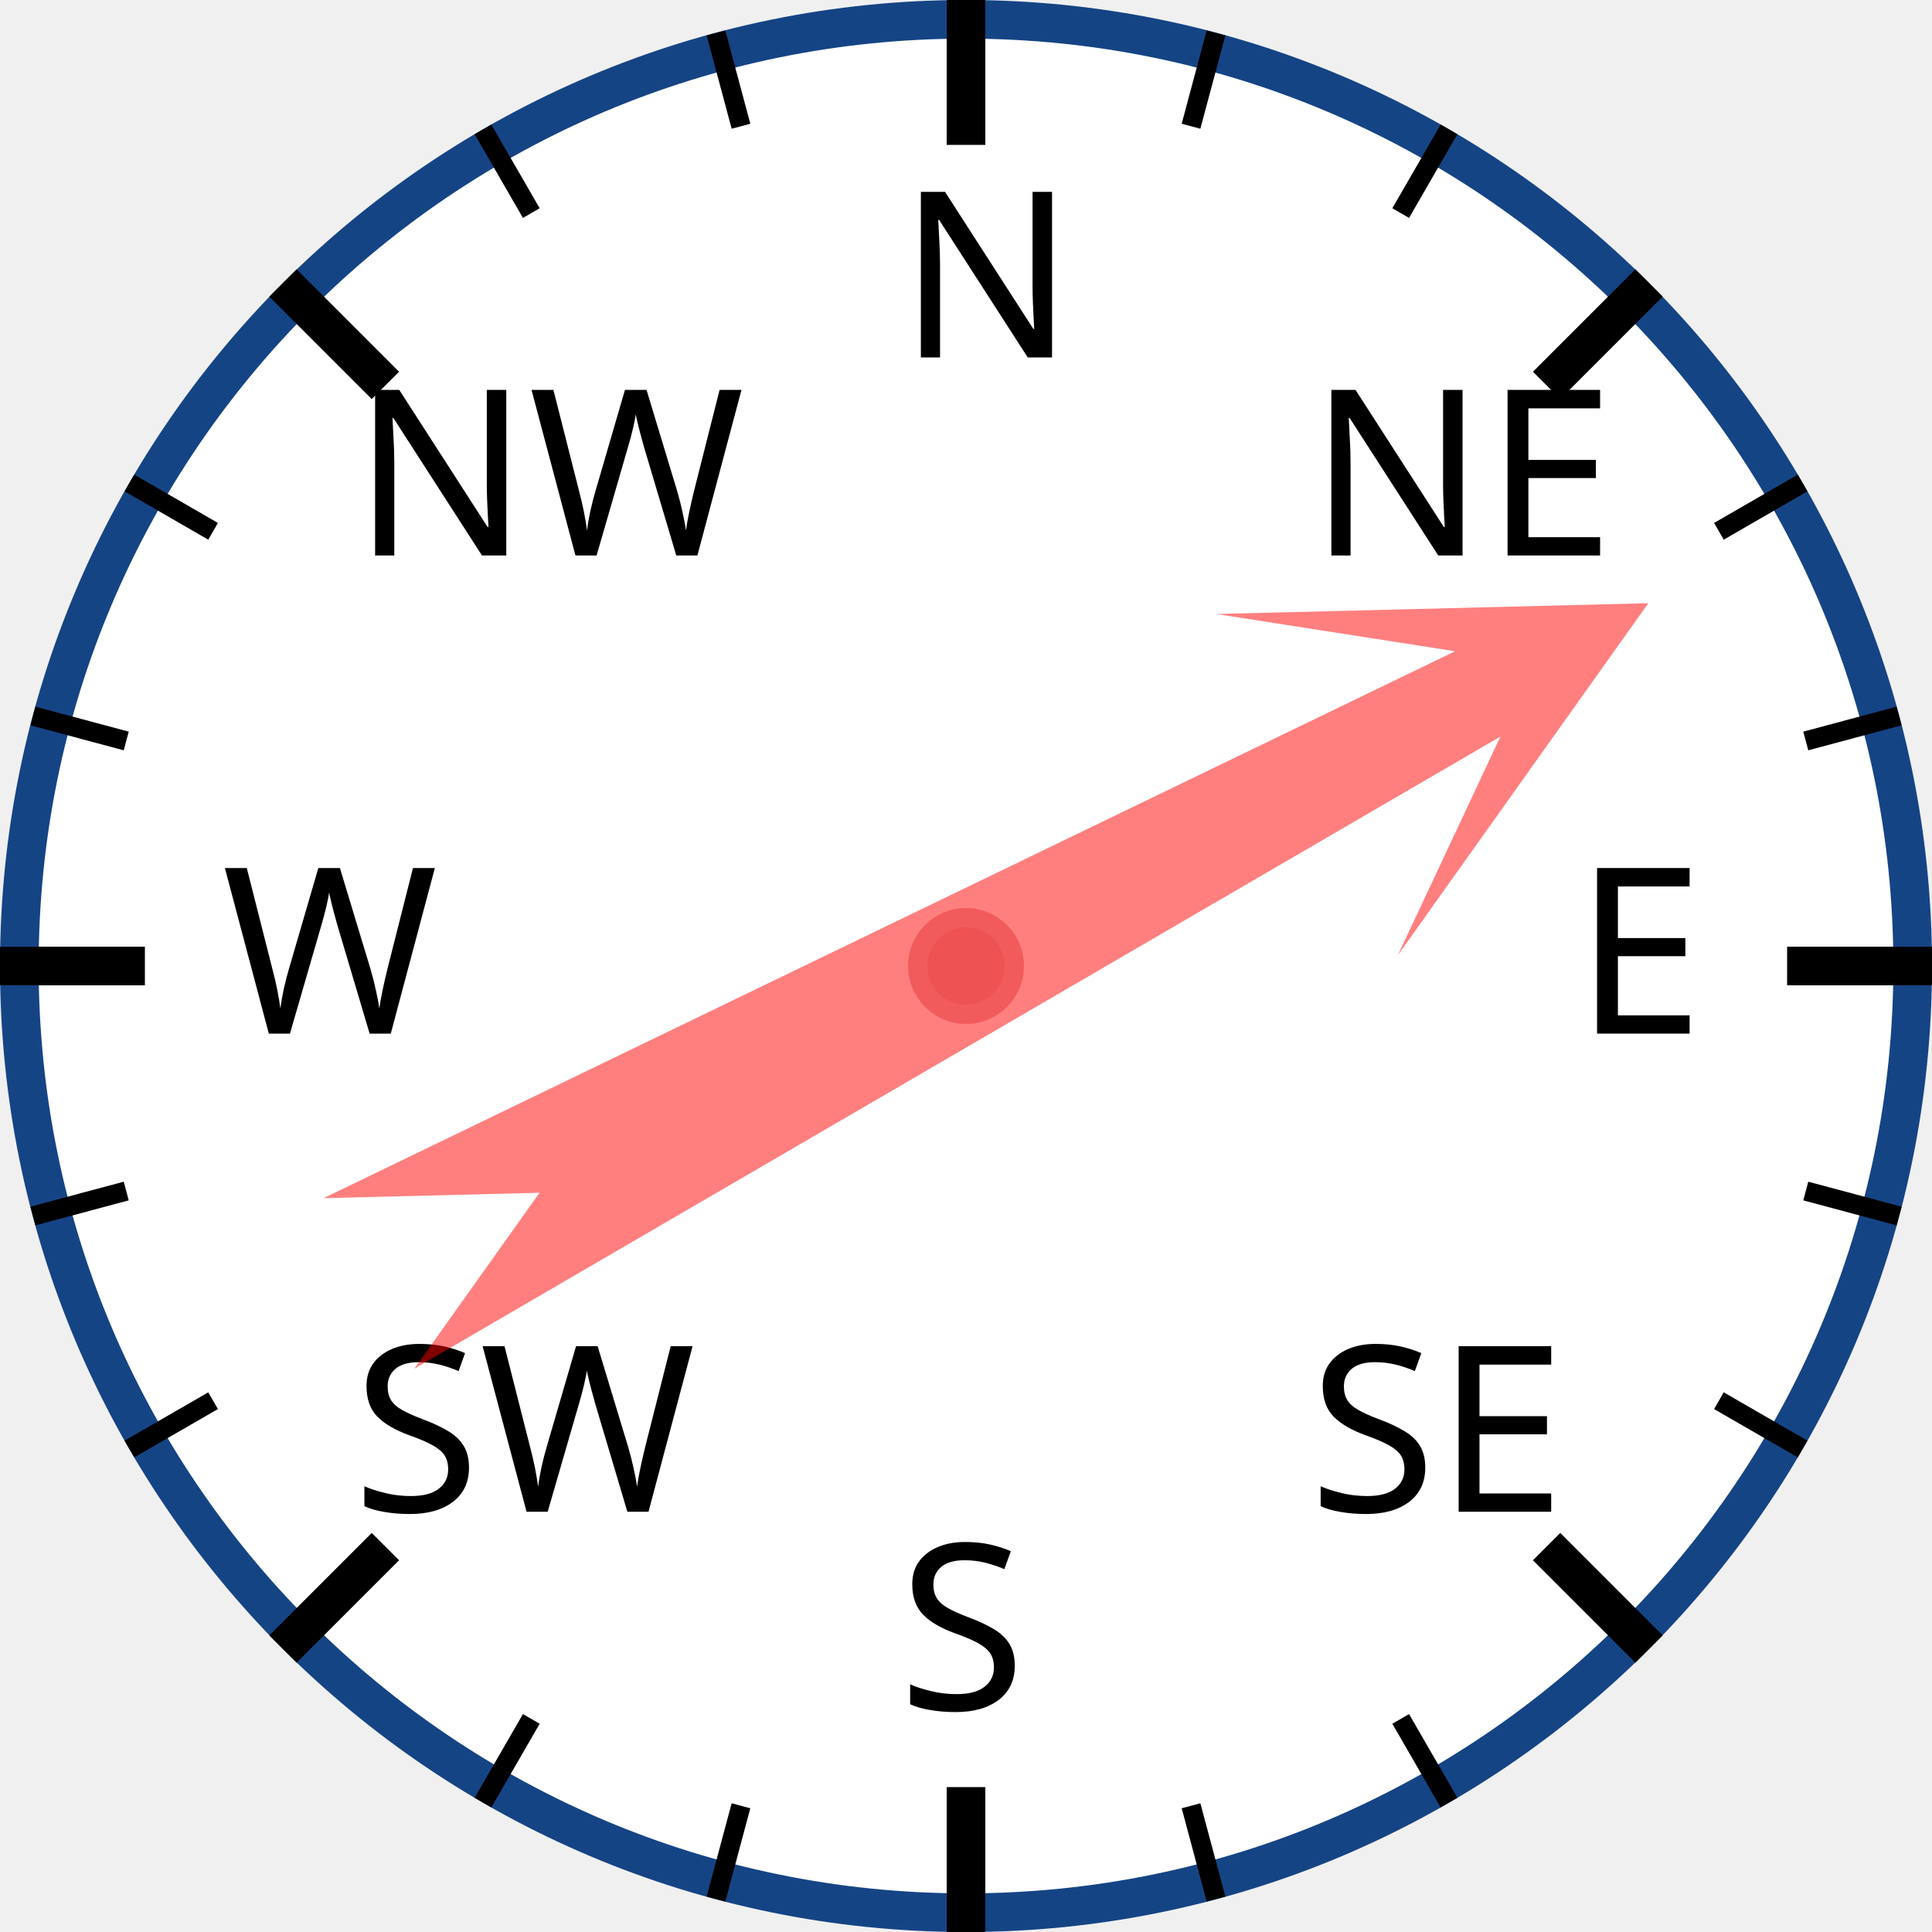
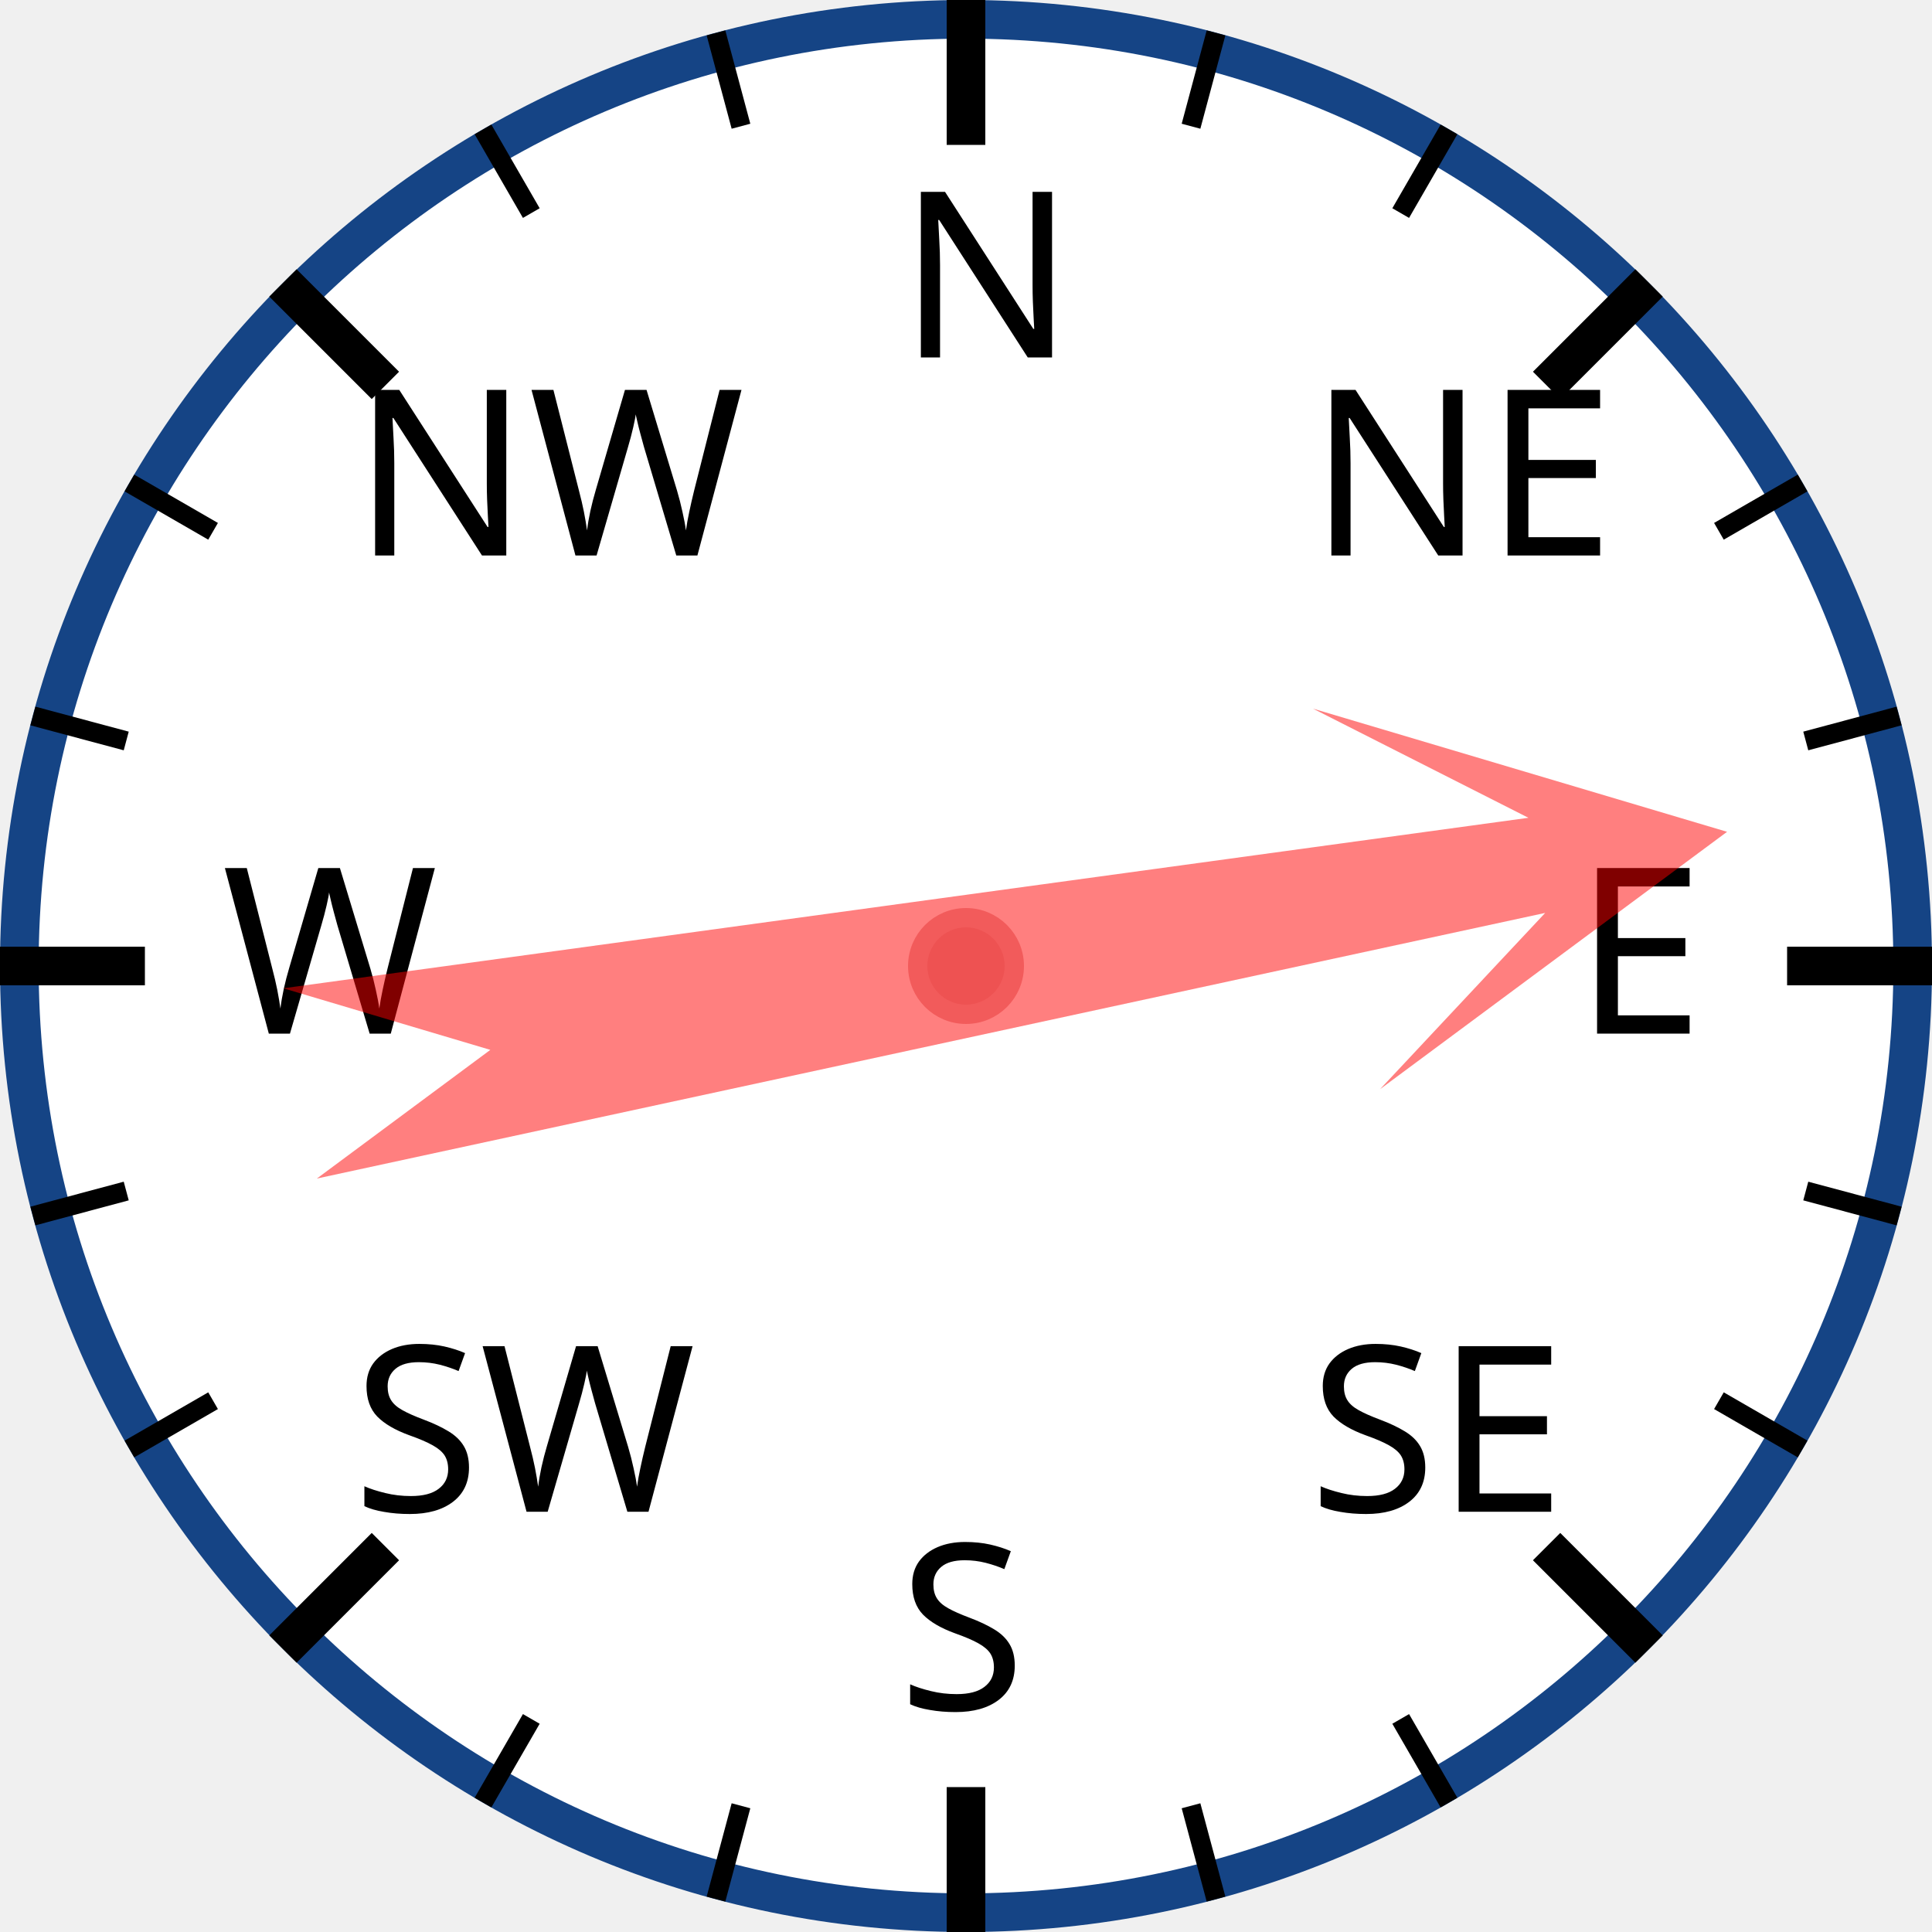
<svg xmlns="http://www.w3.org/2000/svg" width="120px" height="120px" viewBox="0 0 200 200">
  <circle cx="100" cy="100" r="98" style="fill: white; stroke: #154485; stroke-width: 4;" />
  <text x="93.0" y="37.0" style="font-family: sans-serif; font-size: 18pt;">N</text>
  <line x1="100.0" y1="0.0" x2="100.0" y2="15.0" style="stroke: black; stroke-width: 4;" />
  <line x1="74.118" y1="3.407" x2="76.706" y2="13.067" style="stroke: black; stroke-width: 2;" />
  <line x1="50" y1="13.397" x2="55" y2="22.058" style="stroke: black; stroke-width: 2;" />
  <text x="36.503" y="57.503" style="font-family: sans-serif; font-size: 18pt;">NW</text>
  <line x1="29.289" y1="29.289" x2="39.896" y2="39.896" style="stroke: black; stroke-width: 4;" />
  <line x1="13.397" y1="50" x2="22.058" y2="55" style="stroke: black; stroke-width: 2;" />
  <line x1="3.407" y1="74.118" x2="13.067" y2="76.706" style="stroke: black; stroke-width: 2;" />
  <text x="23.0" y="107.0" style="font-family: sans-serif; font-size: 18pt;">W</text>
  <line x1="0.0" y1="100.0" x2="15.0" y2="100.0" style="stroke: black; stroke-width: 4;" />
  <line x1="3.407" y1="125.882" x2="13.067" y2="123.294" style="stroke: black; stroke-width: 2;" />
  <line x1="13.397" y1="150" x2="22.058" y2="145" style="stroke: black; stroke-width: 2;" />
  <text x="36.503" y="156.497" style="font-family: sans-serif; font-size: 18pt;">SW</text>
  <line x1="29.289" y1="170.711" x2="39.896" y2="160.104" style="stroke: black; stroke-width: 4;" />
  <line x1="50" y1="186.603" x2="55" y2="177.942" style="stroke: black; stroke-width: 2;" />
  <line x1="74.118" y1="196.593" x2="76.706" y2="186.933" style="stroke: black; stroke-width: 2;" />
  <text x="93" y="177.0" style="font-family: sans-serif; font-size: 18pt;">S</text>
  <line x1="100" y1="200.0" x2="100" y2="185.0" style="stroke: black; stroke-width: 4;" />
  <line x1="125.882" y1="196.593" x2="123.294" y2="186.933" style="stroke: black; stroke-width: 2;" />
  <line x1="150.0" y1="186.603" x2="145.0" y2="177.942" style="stroke: black; stroke-width: 2;" />
  <text x="135.497" y="156.497" style="font-family: sans-serif; font-size: 18pt;">SE</text>
  <line x1="170.711" y1="170.711" x2="160.104" y2="160.104" style="stroke: black; stroke-width: 4;" />
  <line x1="186.603" y1="150" x2="177.942" y2="145" style="stroke: black; stroke-width: 2;" />
  <line x1="196.593" y1="125.882" x2="186.933" y2="123.294" style="stroke: black; stroke-width: 2;" />
  <text x="163.0" y="107" style="font-family: sans-serif; font-size: 18pt;">E</text>
  <line x1="200.0" y1="100" x2="185.0" y2="100" style="stroke: black; stroke-width: 4;" />
  <line x1="196.593" y1="74.118" x2="186.933" y2="76.706" style="stroke: black; stroke-width: 2;" />
  <line x1="186.603" y1="50" x2="177.942" y2="55" style="stroke: black; stroke-width: 2;" />
  <text x="135.497" y="57.503" style="font-family: sans-serif; font-size: 18pt;">NE</text>
  <line x1="170.711" y1="29.289" x2="160.104" y2="39.896" style="stroke: black; stroke-width: 4;" />
  <line x1="150" y1="13.397" x2="145" y2="22.058" style="stroke: black; stroke-width: 2;" />
  <line x1="125.882" y1="3.407" x2="123.294" y2="13.067" style="stroke: black; stroke-width: 2;" />
-   <polygon points="100 20 120 60 105 40 110 170 100 150 90 170 95 40 80 60" style="fill: red; fill-opacity: 0.5;" transform="rotate(62,100,100)" />
+   <polygon points="100 20 120 60 105 40 110 170 100 150 90 170 95 40 80 60" style="fill: red; fill-opacity: 0.5;" transform="rotate(80,100,100)" />
  <circle cx="100" cy="100" r="5" style="fill: #EE5252; stroke: #F25B5B; stroke-width: 2;" />
</svg>
